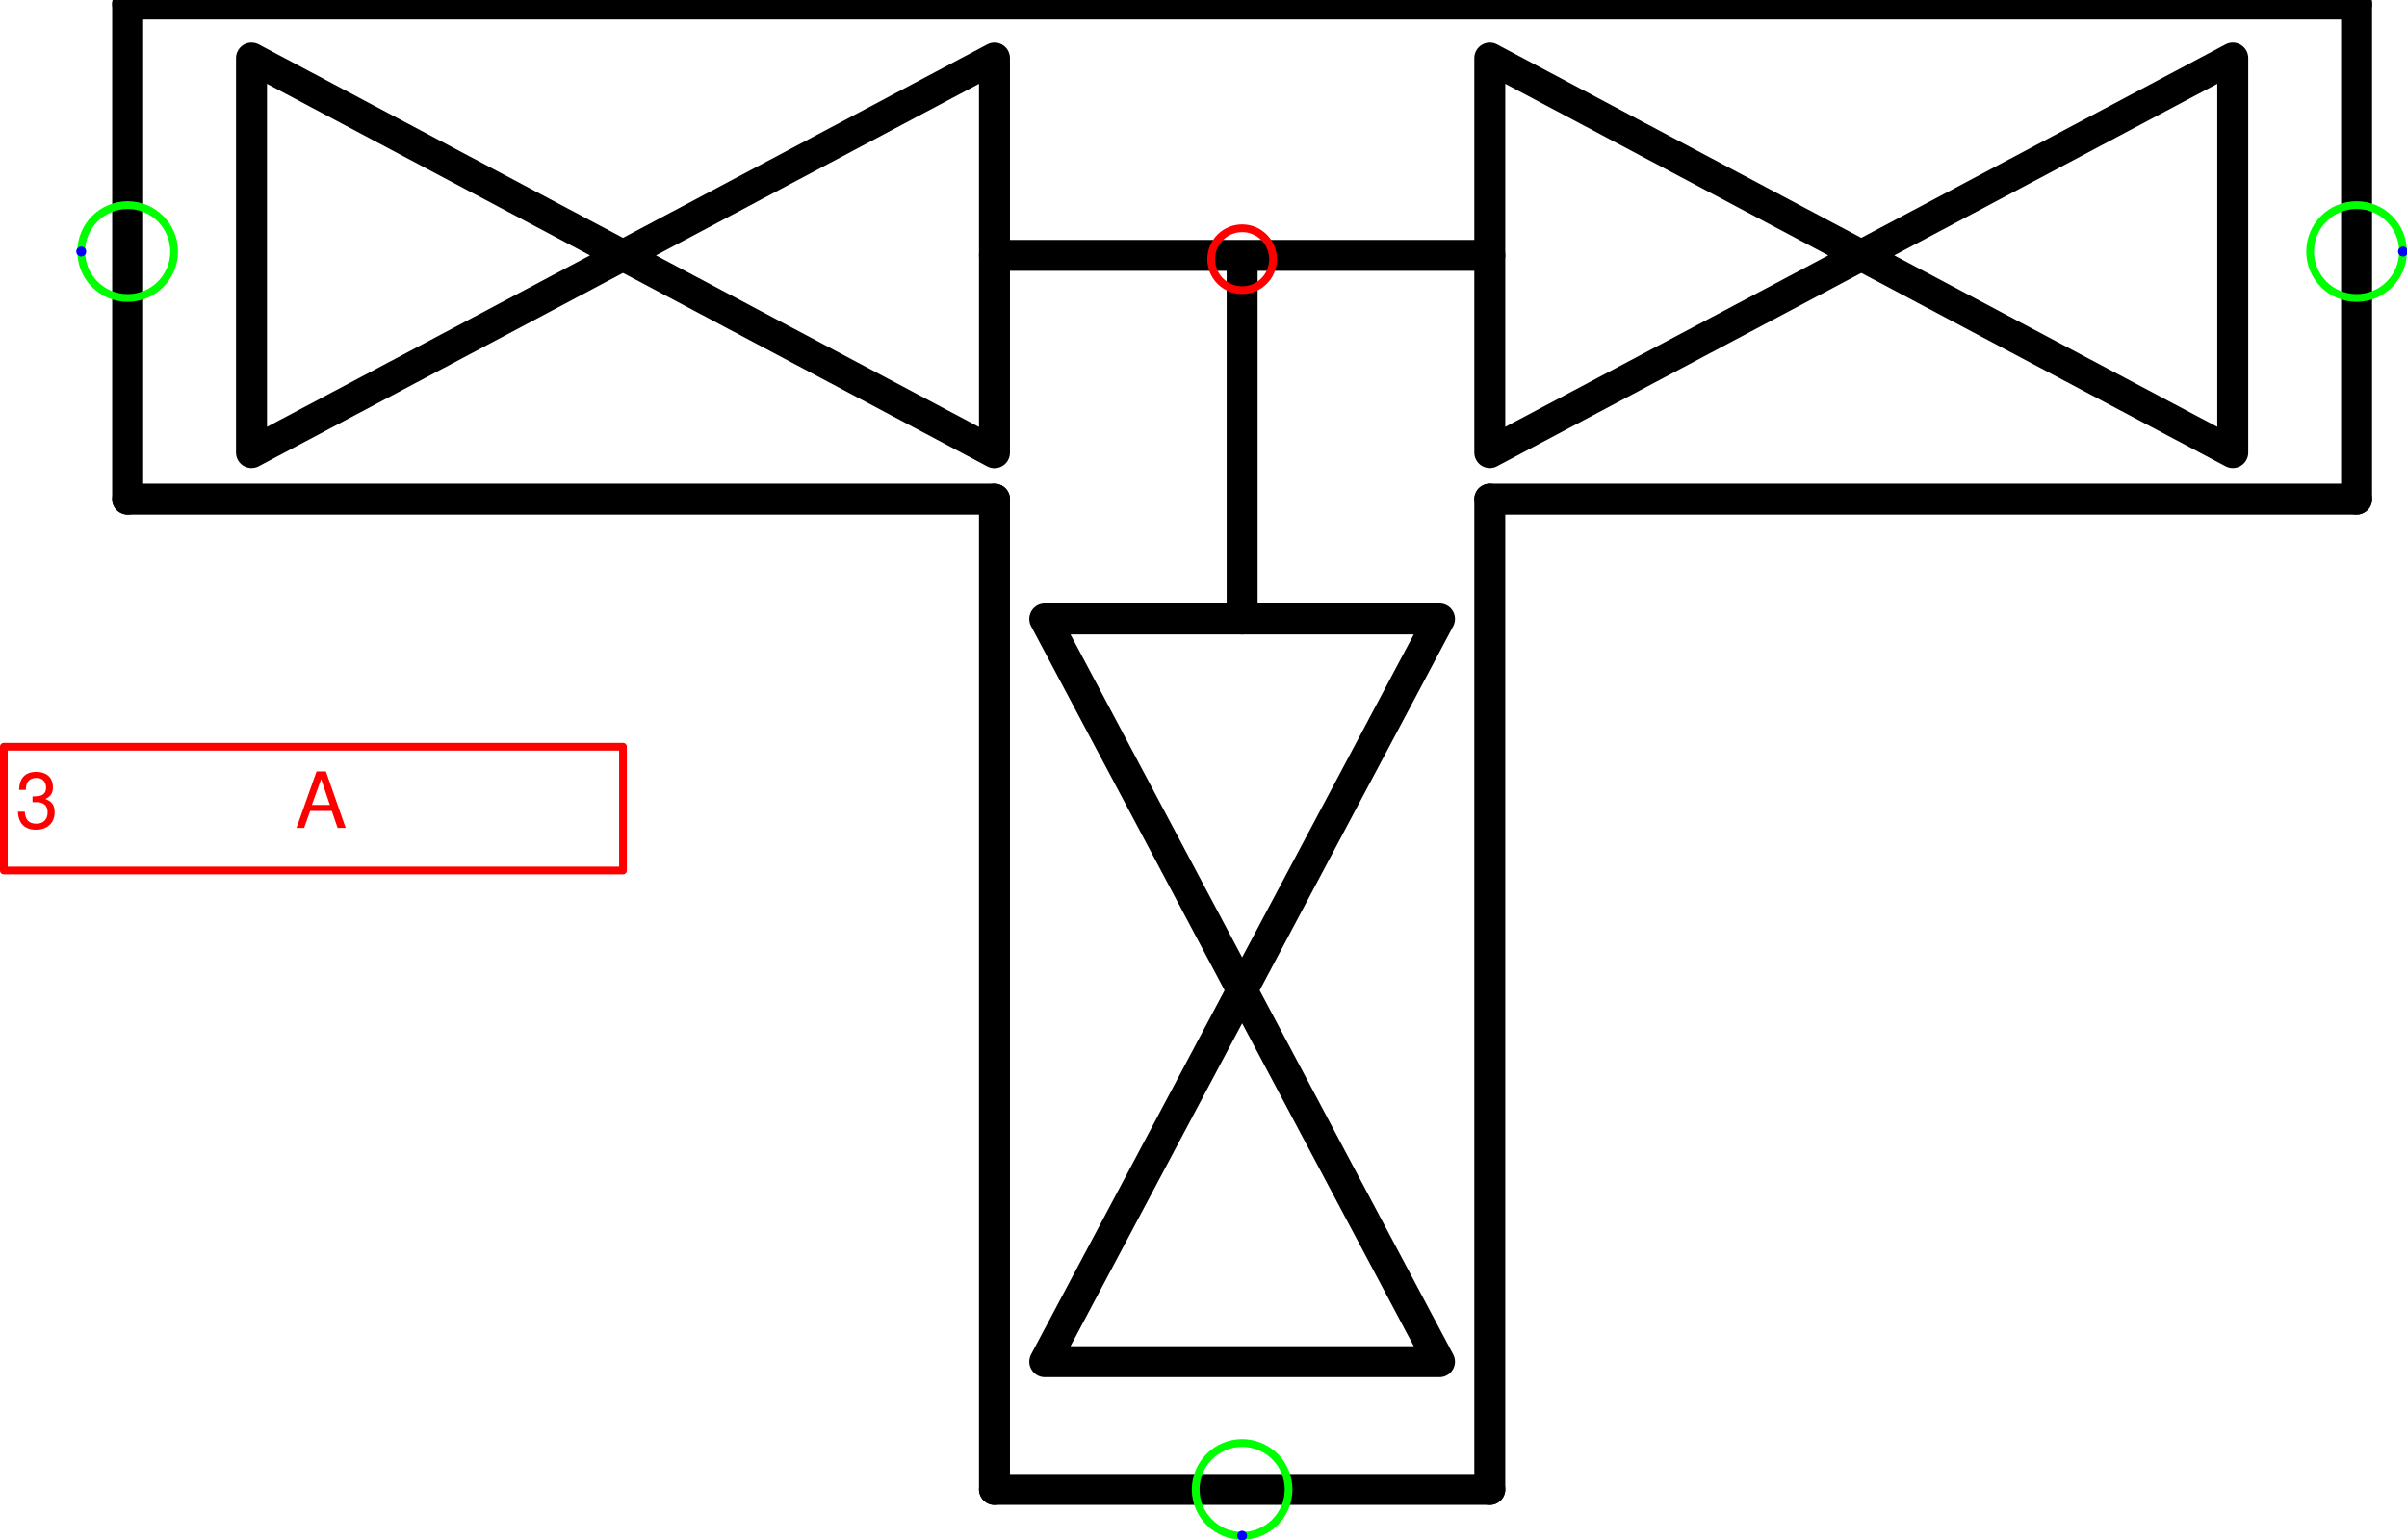
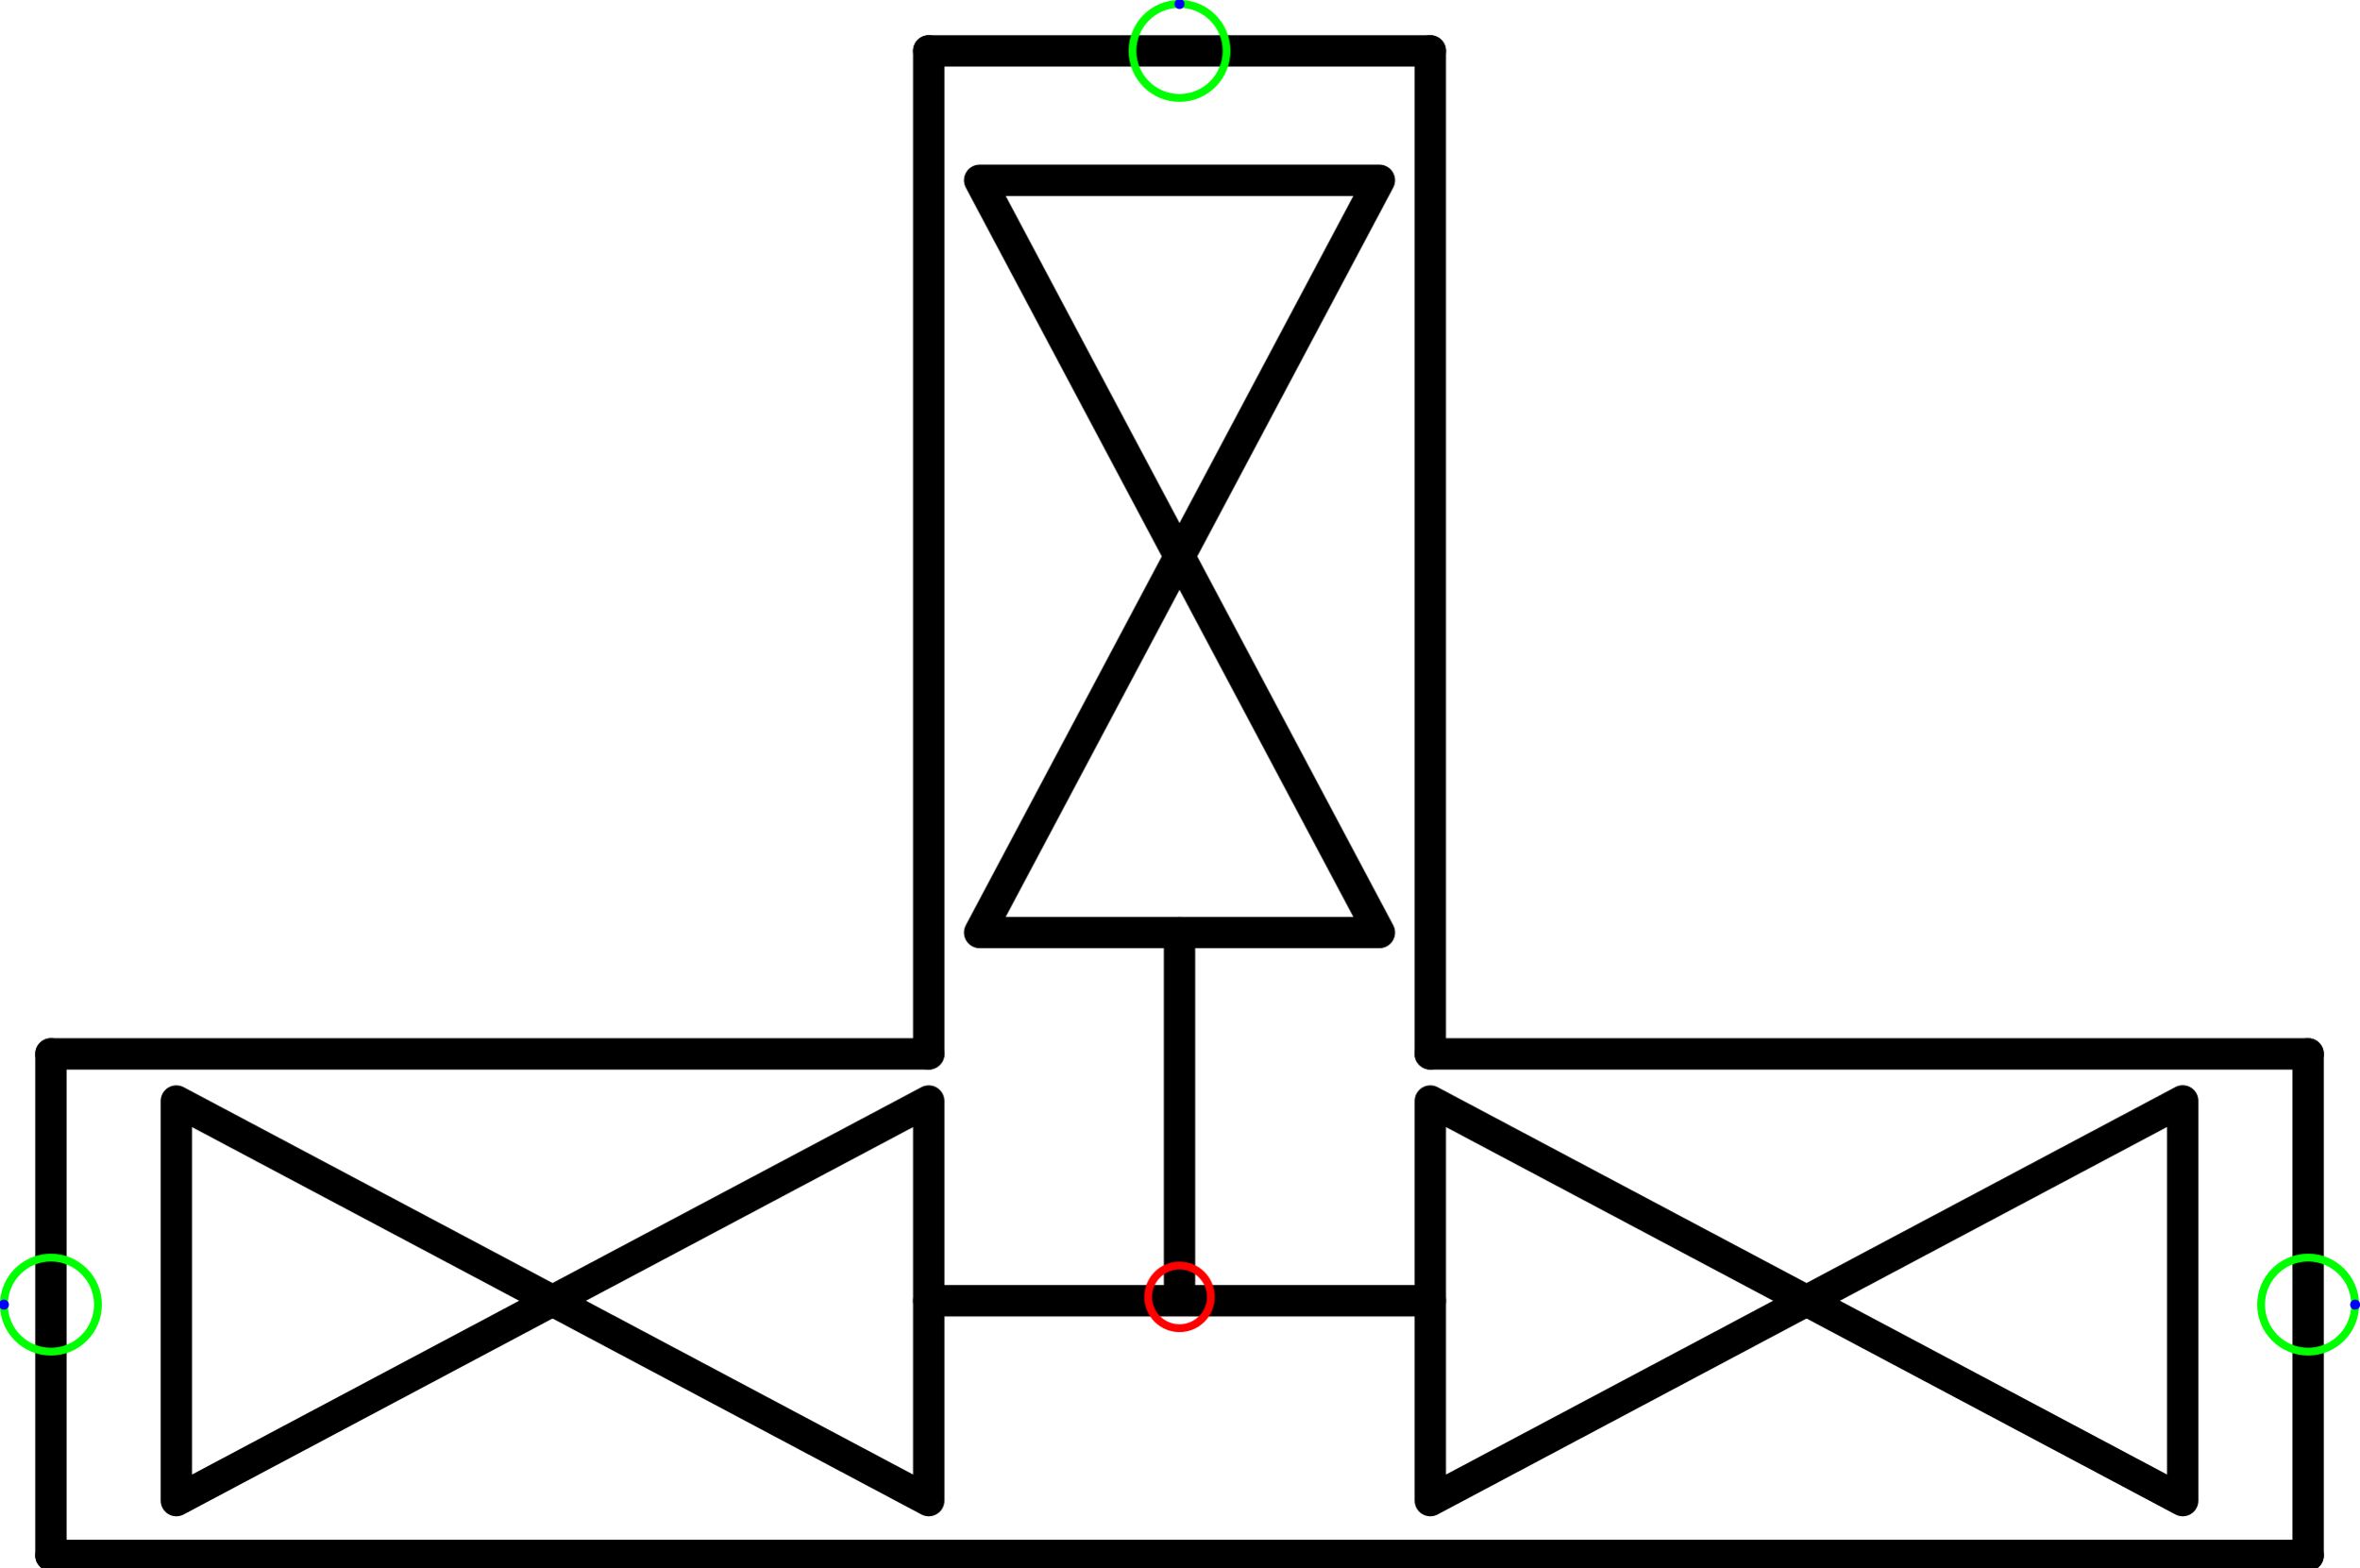
- <svg xmlns="http://www.w3.org/2000/svg" version="1.1" width="82.279mm" height="52.648mm" viewBox="-10.031 -2.094 19.438 12.438">
+ <svg xmlns="http://www.w3.org/2000/svg" version="1.1" width="79.633mm" height="52.913mm" viewBox="-9.406 -10.344 18.812 12.5">
  <defs vector-effect="non-scaling-stroke" />
  <g>
    <g id="cell-la5HrbHQ-ApavcQv78ac-0" layer="Symbol">
-       <path d="M-9-2.062L9-2.062" fill="none" stroke="rgb(0, 0, 0)" stroke-miterlimit="10" pointer-events="none" stroke-width="0.25" stroke-linecap="round" stroke-linejoin="round" />
+       <path d="M9 2.062L-9 2.062" fill="none" stroke="rgb(0, 0, 0)" stroke-miterlimit="10" pointer-events="none" stroke-width="0.25" stroke-linecap="round" stroke-linejoin="round" />
    </g>
    <g id="cell-0f8P_87Ti_sxjq7LyHEe-22" layer="Symbol">
-       <path d="M0 2.906L0 0" fill="none" stroke="rgb(0, 0, 0)" stroke-miterlimit="10" pointer-events="none" stroke-width="0.25" stroke-linecap="round" stroke-linejoin="round" />
+       <path d="M0-2.906L0 0" fill="none" stroke="rgb(0, 0, 0)" stroke-miterlimit="10" pointer-events="none" stroke-width="0.25" stroke-linecap="round" stroke-linejoin="round" />
    </g>
    <g id="cell-0f8P_87Ti_sxjq7LyHEe-21" layer="Symbol">
-       <path d="M-2-0.031L2-0.031" fill="none" stroke="rgb(0, 0, 0)" stroke-miterlimit="10" pointer-events="none" stroke-width="0.25" stroke-linecap="round" stroke-linejoin="round" />
+       <path d="M2 0.031L-2 0.031" fill="none" stroke="rgb(0, 0, 0)" stroke-miterlimit="10" pointer-events="none" stroke-width="0.25" stroke-linecap="round" stroke-linejoin="round" />
    </g>
    <g id="cell-0f8P_87Ti_sxjq7LyHEe-20" layer="Symbol">
-       <path d="M1.594 2.906L8.881784197001252e-16 5.906-1.594 2.906Z" fill="none" stroke="rgb(0, 0, 0)" stroke-miterlimit="10" pointer-events="none" stroke-width="0.25" stroke-linecap="round" stroke-linejoin="round" />
+       <path d="M-1.594-2.906L0-5.906 1.594-2.906Z" fill="none" stroke="rgb(0, 0, 0)" stroke-miterlimit="10" pointer-events="none" stroke-width="0.25" stroke-linecap="round" stroke-linejoin="round" />
    </g>
    <g id="cell-0f8P_87Ti_sxjq7LyHEe-19" layer="Symbol">
-       <path d="M-1.594 8.906L0 5.906 1.594 8.906Z" fill="none" stroke="rgb(0, 0, 0)" stroke-miterlimit="10" pointer-events="none" stroke-width="0.25" stroke-linecap="round" stroke-linejoin="round" />
+       <path d="M1.594-8.906L0-5.906-1.594-8.906Z" fill="none" stroke="rgb(0, 0, 0)" stroke-miterlimit="10" pointer-events="none" stroke-width="0.25" stroke-linecap="round" stroke-linejoin="round" />
    </g>
    <g id="cell-0f8P_87Ti_sxjq7LyHEe-17" layer="Symbol">
-       <path d="M2-1.625L5-0.031 2 1.562Z" fill="none" stroke="rgb(0, 0, 0)" stroke-miterlimit="10" pointer-events="none" stroke-width="0.25" stroke-linecap="round" stroke-linejoin="round" />
+       <path d="M-2 1.625L-5 0.031-2-1.562Z" fill="none" stroke="rgb(0, 0, 0)" stroke-miterlimit="10" pointer-events="none" stroke-width="0.25" stroke-linecap="round" stroke-linejoin="round" />
    </g>
    <g id="cell-0f8P_87Ti_sxjq7LyHEe-16" layer="Symbol">
-       <path d="M8 1.562L5-0.031 8-1.625Z" fill="none" stroke="rgb(0, 0, 0)" stroke-miterlimit="10" pointer-events="none" stroke-width="0.25" stroke-linecap="round" stroke-linejoin="round" />
+       <path d="M-8-1.562L-5 0.031-8 1.625Z" fill="none" stroke="rgb(0, 0, 0)" stroke-miterlimit="10" pointer-events="none" stroke-width="0.25" stroke-linecap="round" stroke-linejoin="round" />
    </g>
    <g id="cell-0f8P_87Ti_sxjq7LyHEe-9" layer="Symbol">
-       <path d="M-8-1.625L-5-0.031-8 1.562Z" fill="none" stroke="rgb(0, 0, 0)" stroke-miterlimit="10" pointer-events="none" stroke-width="0.25" stroke-linecap="round" stroke-linejoin="round" />
+       <path d="M8 1.625L5 0.031 8-1.563Z" fill="none" stroke="rgb(0, 0, 0)" stroke-miterlimit="10" pointer-events="none" stroke-width="0.25" stroke-linecap="round" stroke-linejoin="round" />
    </g>
    <g id="cell-0f8P_87Ti_sxjq7LyHEe-8" layer="Symbol">
-       <path d="M-2 1.563L-5-0.031-2-1.625Z" fill="none" stroke="rgb(0, 0, 0)" stroke-miterlimit="10" pointer-events="none" stroke-width="0.25" stroke-linecap="round" stroke-linejoin="round" />
+       <path d="M2-1.562L5 0.031 2 1.625Z" fill="none" stroke="rgb(0, 0, 0)" stroke-miterlimit="10" pointer-events="none" stroke-width="0.25" stroke-linecap="round" stroke-linejoin="round" />
    </g>
    <g id="cell-0f8P_87Ti_sxjq7LyHEe-6" layer="Symbol">
-       <path d="M2 9.938L2 1.938" fill="none" stroke="rgb(0, 0, 0)" stroke-miterlimit="10" pointer-events="stroke" stroke-width="0.25" stroke-linecap="round" stroke-linejoin="round" />
+       <path d="M-2-9.938L-2-1.938" fill="none" stroke="rgb(0, 0, 0)" stroke-miterlimit="10" pointer-events="none" stroke-width="0.25" stroke-linecap="round" stroke-linejoin="round" />
    </g>
    <g id="cell-0f8P_87Ti_sxjq7LyHEe-5" layer="Symbol">
-       <path d="M-2 9.938L2 9.938" fill="none" stroke="rgb(0, 0, 0)" stroke-miterlimit="10" pointer-events="stroke" stroke-width="0.25" stroke-linecap="round" stroke-linejoin="round" />
+       <path d="M2-9.938L-2-9.938" fill="none" stroke="rgb(0, 0, 0)" stroke-miterlimit="10" pointer-events="none" stroke-width="0.25" stroke-linecap="round" stroke-linejoin="round" />
    </g>
    <g id="cell-0f8P_87Ti_sxjq7LyHEe-4" layer="Symbol">
-       <path d="M-2 9.938L-2 1.938" fill="none" stroke="rgb(0, 0, 0)" stroke-miterlimit="10" pointer-events="stroke" stroke-width="0.25" stroke-linecap="round" stroke-linejoin="round" />
+       <path d="M2-9.938L2-1.938" fill="none" stroke="rgb(0, 0, 0)" stroke-miterlimit="10" pointer-events="none" stroke-width="0.25" stroke-linecap="round" stroke-linejoin="round" />
    </g>
    <g id="cell-0f8P_87Ti_sxjq7LyHEe-3" layer="Symbol">
-       <path d="M2 1.938L9 1.938" fill="none" stroke="rgb(0, 0, 0)" stroke-miterlimit="10" pointer-events="stroke" stroke-width="0.25" stroke-linecap="round" stroke-linejoin="round" />
+       <path d="M-2-1.938L-9-1.938" fill="none" stroke="rgb(0, 0, 0)" stroke-miterlimit="10" pointer-events="none" stroke-width="0.25" stroke-linecap="round" stroke-linejoin="round" />
    </g>
    <g id="cell-0f8P_87Ti_sxjq7LyHEe-2" layer="Symbol">
-       <path d="M9 1.938L9-2.062" fill="none" stroke="rgb(0, 0, 0)" stroke-miterlimit="10" pointer-events="stroke" stroke-width="0.25" stroke-linecap="round" stroke-linejoin="round" />
+       <path d="M-9-1.938L-9 2.062" fill="none" stroke="rgb(0, 0, 0)" stroke-miterlimit="10" pointer-events="none" stroke-width="0.25" stroke-linecap="round" stroke-linejoin="round" />
    </g>
    <g id="cell-0f8P_87Ti_sxjq7LyHEe-1" layer="Symbol">
-       <path d="M-9 1.938L-2 1.938" fill="none" stroke="rgb(0, 0, 0)" stroke-miterlimit="10" pointer-events="stroke" stroke-width="0.25" stroke-linecap="round" stroke-linejoin="round" />
+       <path d="M9-1.938L2-1.938" fill="none" stroke="rgb(0, 0, 0)" stroke-miterlimit="10" pointer-events="none" stroke-width="0.25" stroke-linecap="round" stroke-linejoin="round" />
    </g>
    <g id="cell-0f8P_87Ti_sxjq7LyHEe-0" layer="Symbol">
-       <path d="M-9 1.938L-9-2.062" fill="none" stroke="rgb(0, 0, 0)" stroke-miterlimit="10" pointer-events="stroke" stroke-width="0.25" stroke-linecap="round" stroke-linejoin="round" />
-     </g>
-     <g id="cell-0f8P_87Ti_sxjq7LyHEe-31" content="&lt;object label=&quot;%LabelLines%&amp;amp;nbsp; &amp;amp;nbsp; &amp;amp;nbsp; &amp;amp;nbsp; &amp;amp;nbsp; &amp;amp;nbsp;%LabelIndex%&quot; placeholders=&quot;1&quot; LabelLines=&quot;3&quot; LabelIndex=&quot;A&quot;/&gt;" data-label="%LabelLines%&amp;nbsp; &amp;nbsp; &amp;nbsp; &amp;nbsp; &amp;nbsp; &amp;nbsp;%LabelIndex%" data-placeholders="1" data-LabelLines="3" data-LabelIndex="A" layer="Label">
-       <path fill="none" stroke="#ff0000" pointer-events="all" d="M-10 3.938L-5 3.938-5 4.938-10 4.938z" vector-effect="non-scaling-stroke" stroke-linecap="round" stroke-linejoin="round" />
-       <g>
-         <text x="2" y="107" fill="#FF0000" font-family="Helvetica" font-size="10px" transform="scale(0.0625 0.0625) translate(-160 -33) translate(-0.5 -0.5)" vector-effect="non-scaling-stroke" stroke-linecap="round" stroke-linejoin="round">3           A</text>
-       </g>
+       <path d="M9-1.938L9 2.062" fill="none" stroke="rgb(0, 0, 0)" stroke-miterlimit="10" pointer-events="none" stroke-width="0.25" stroke-linecap="round" stroke-linejoin="round" />
    </g>
    <g id="cell-0f8P_87Ti_sxjq7LyHEe-32" content="&lt;object label=&quot;Connection&quot; PipingConnector=&quot;Y&quot; LabelConnector=&quot;N&quot; SignalConnector=&quot;N&quot; Direction=&quot;0&quot;/&gt;" data-label="Connection" data-PipingConnector="Y" data-LabelConnector="N" data-SignalConnector="N" data-Direction="0" layer="Connection">
-       <ellipse cx="9" cy="-0.062" rx="0.375" ry="0.375" fill="none" stroke="#00ff00" vector-effect="non-scaling-stroke" />
-       <ellipse cx="9.375" cy="-0.062" rx="0.04" ry="0.04" fill="#0000ff" stroke="none" vector-effect="non-scaling-stroke" />
+       <ellipse cx="9" cy="0.062" rx="0.375" ry="0.375" fill="none" stroke="#00ff00" vector-effect="non-scaling-stroke" />
+       <ellipse cx="9.375" cy="0.062" rx="0.04" ry="0.04" fill="#0000ff" stroke="none" vector-effect="non-scaling-stroke" />
    </g>
-     <g id="cell-0f8P_87Ti_sxjq7LyHEe-33" content="&lt;object label=&quot;Connection&quot; PipingConnector=&quot;Y&quot; LabelConnector=&quot;N&quot; SignalConnector=&quot;N&quot; Direction=&quot;90&quot;/&gt;" data-label="Connection" data-PipingConnector="Y" data-LabelConnector="N" data-SignalConnector="N" data-Direction="90" layer="Connection">
-       <ellipse cx="0" cy="9.938" rx="0.375" ry="0.375" fill="none" stroke="#00ff00" vector-effect="non-scaling-stroke" />
-       <ellipse cx="0" cy="10.312" rx="0.04" ry="0.04" fill="#0000ff" stroke="none" vector-effect="non-scaling-stroke" />
+     <g id="cell-0f8P_87Ti_sxjq7LyHEe-33" content="&lt;object label=&quot;Connection&quot; PipingConnector=&quot;Y&quot; LabelConnector=&quot;N&quot; SignalConnector=&quot;N&quot; Direction=&quot;270&quot;/&gt;" data-label="Connection" data-PipingConnector="Y" data-LabelConnector="N" data-SignalConnector="N" data-Direction="270" layer="Connection">
+       <ellipse cx="0" cy="-9.938" rx="0.375" ry="0.375" fill="none" stroke="#00ff00" vector-effect="non-scaling-stroke" />
+       <ellipse cx="0" cy="-10.312" rx="0.04" ry="0.04" fill="#0000ff" stroke="none" vector-effect="non-scaling-stroke" />
    </g>
    <g id="cell-0f8P_87Ti_sxjq7LyHEe-34" content="&lt;object label=&quot;Connection&quot; PipingConnector=&quot;Y&quot; LabelConnector=&quot;N&quot; SignalConnector=&quot;N&quot; Direction=&quot;180&quot;/&gt;" data-label="Connection" data-PipingConnector="Y" data-LabelConnector="N" data-SignalConnector="N" data-Direction="180" layer="Connection">
-       <ellipse cx="-9" cy="-0.062" rx="0.375" ry="0.375" fill="none" stroke="#00ff00" vector-effect="non-scaling-stroke" />
-       <ellipse cx="-9.375" cy="-0.062" rx="0.04" ry="0.04" fill="#0000ff" stroke="none" vector-effect="non-scaling-stroke" />
+       <ellipse cx="-9" cy="0.062" rx="0.375" ry="0.375" fill="none" stroke="#00ff00" vector-effect="non-scaling-stroke" />
+       <ellipse cx="-9.375" cy="0.062" rx="0.04" ry="0.04" fill="#0000ff" stroke="none" vector-effect="non-scaling-stroke" />
    </g>
    <g id="cell-0f8P_87Ti_sxjq7LyHEe-30" content="&lt;object label=&quot;origo&quot;/&gt;" data-label="origo" layer="Origo">
      <ellipse cx="0" cy="0" rx="0.25" ry="0.25" fill="none" stroke="#ff0000" vector-effect="non-scaling-stroke" />
    </g>
  </g>
</svg>
